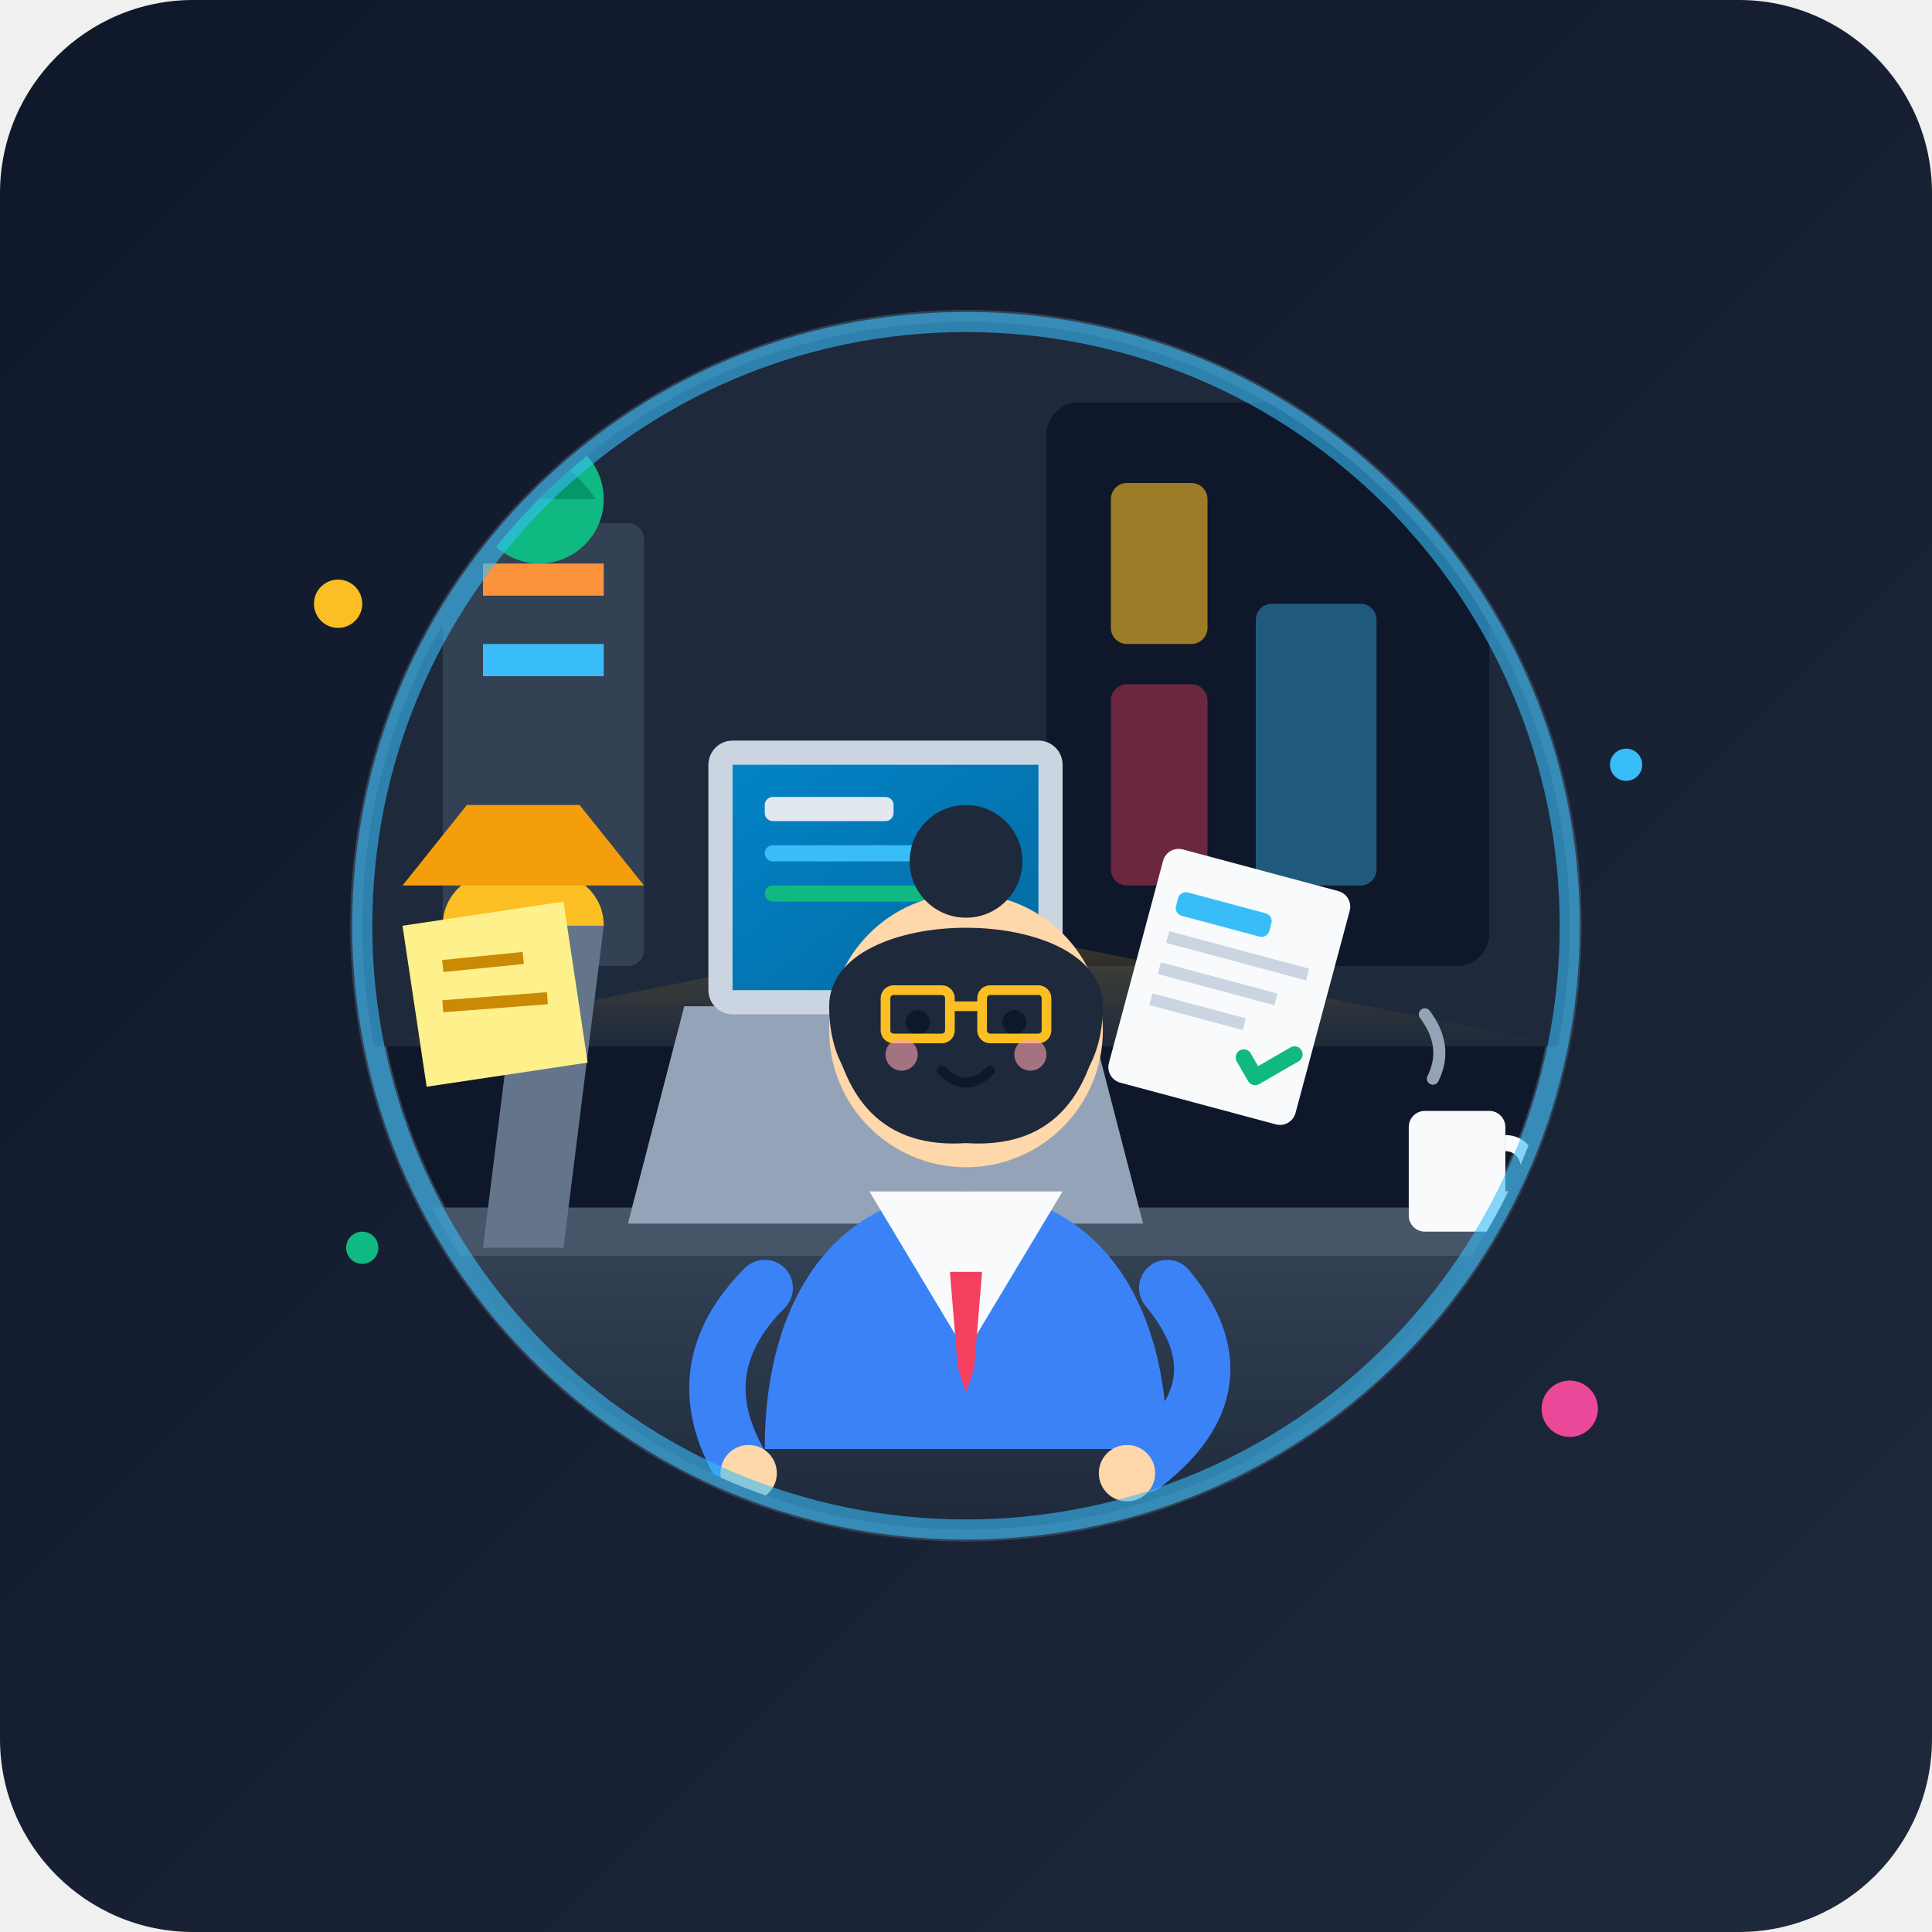
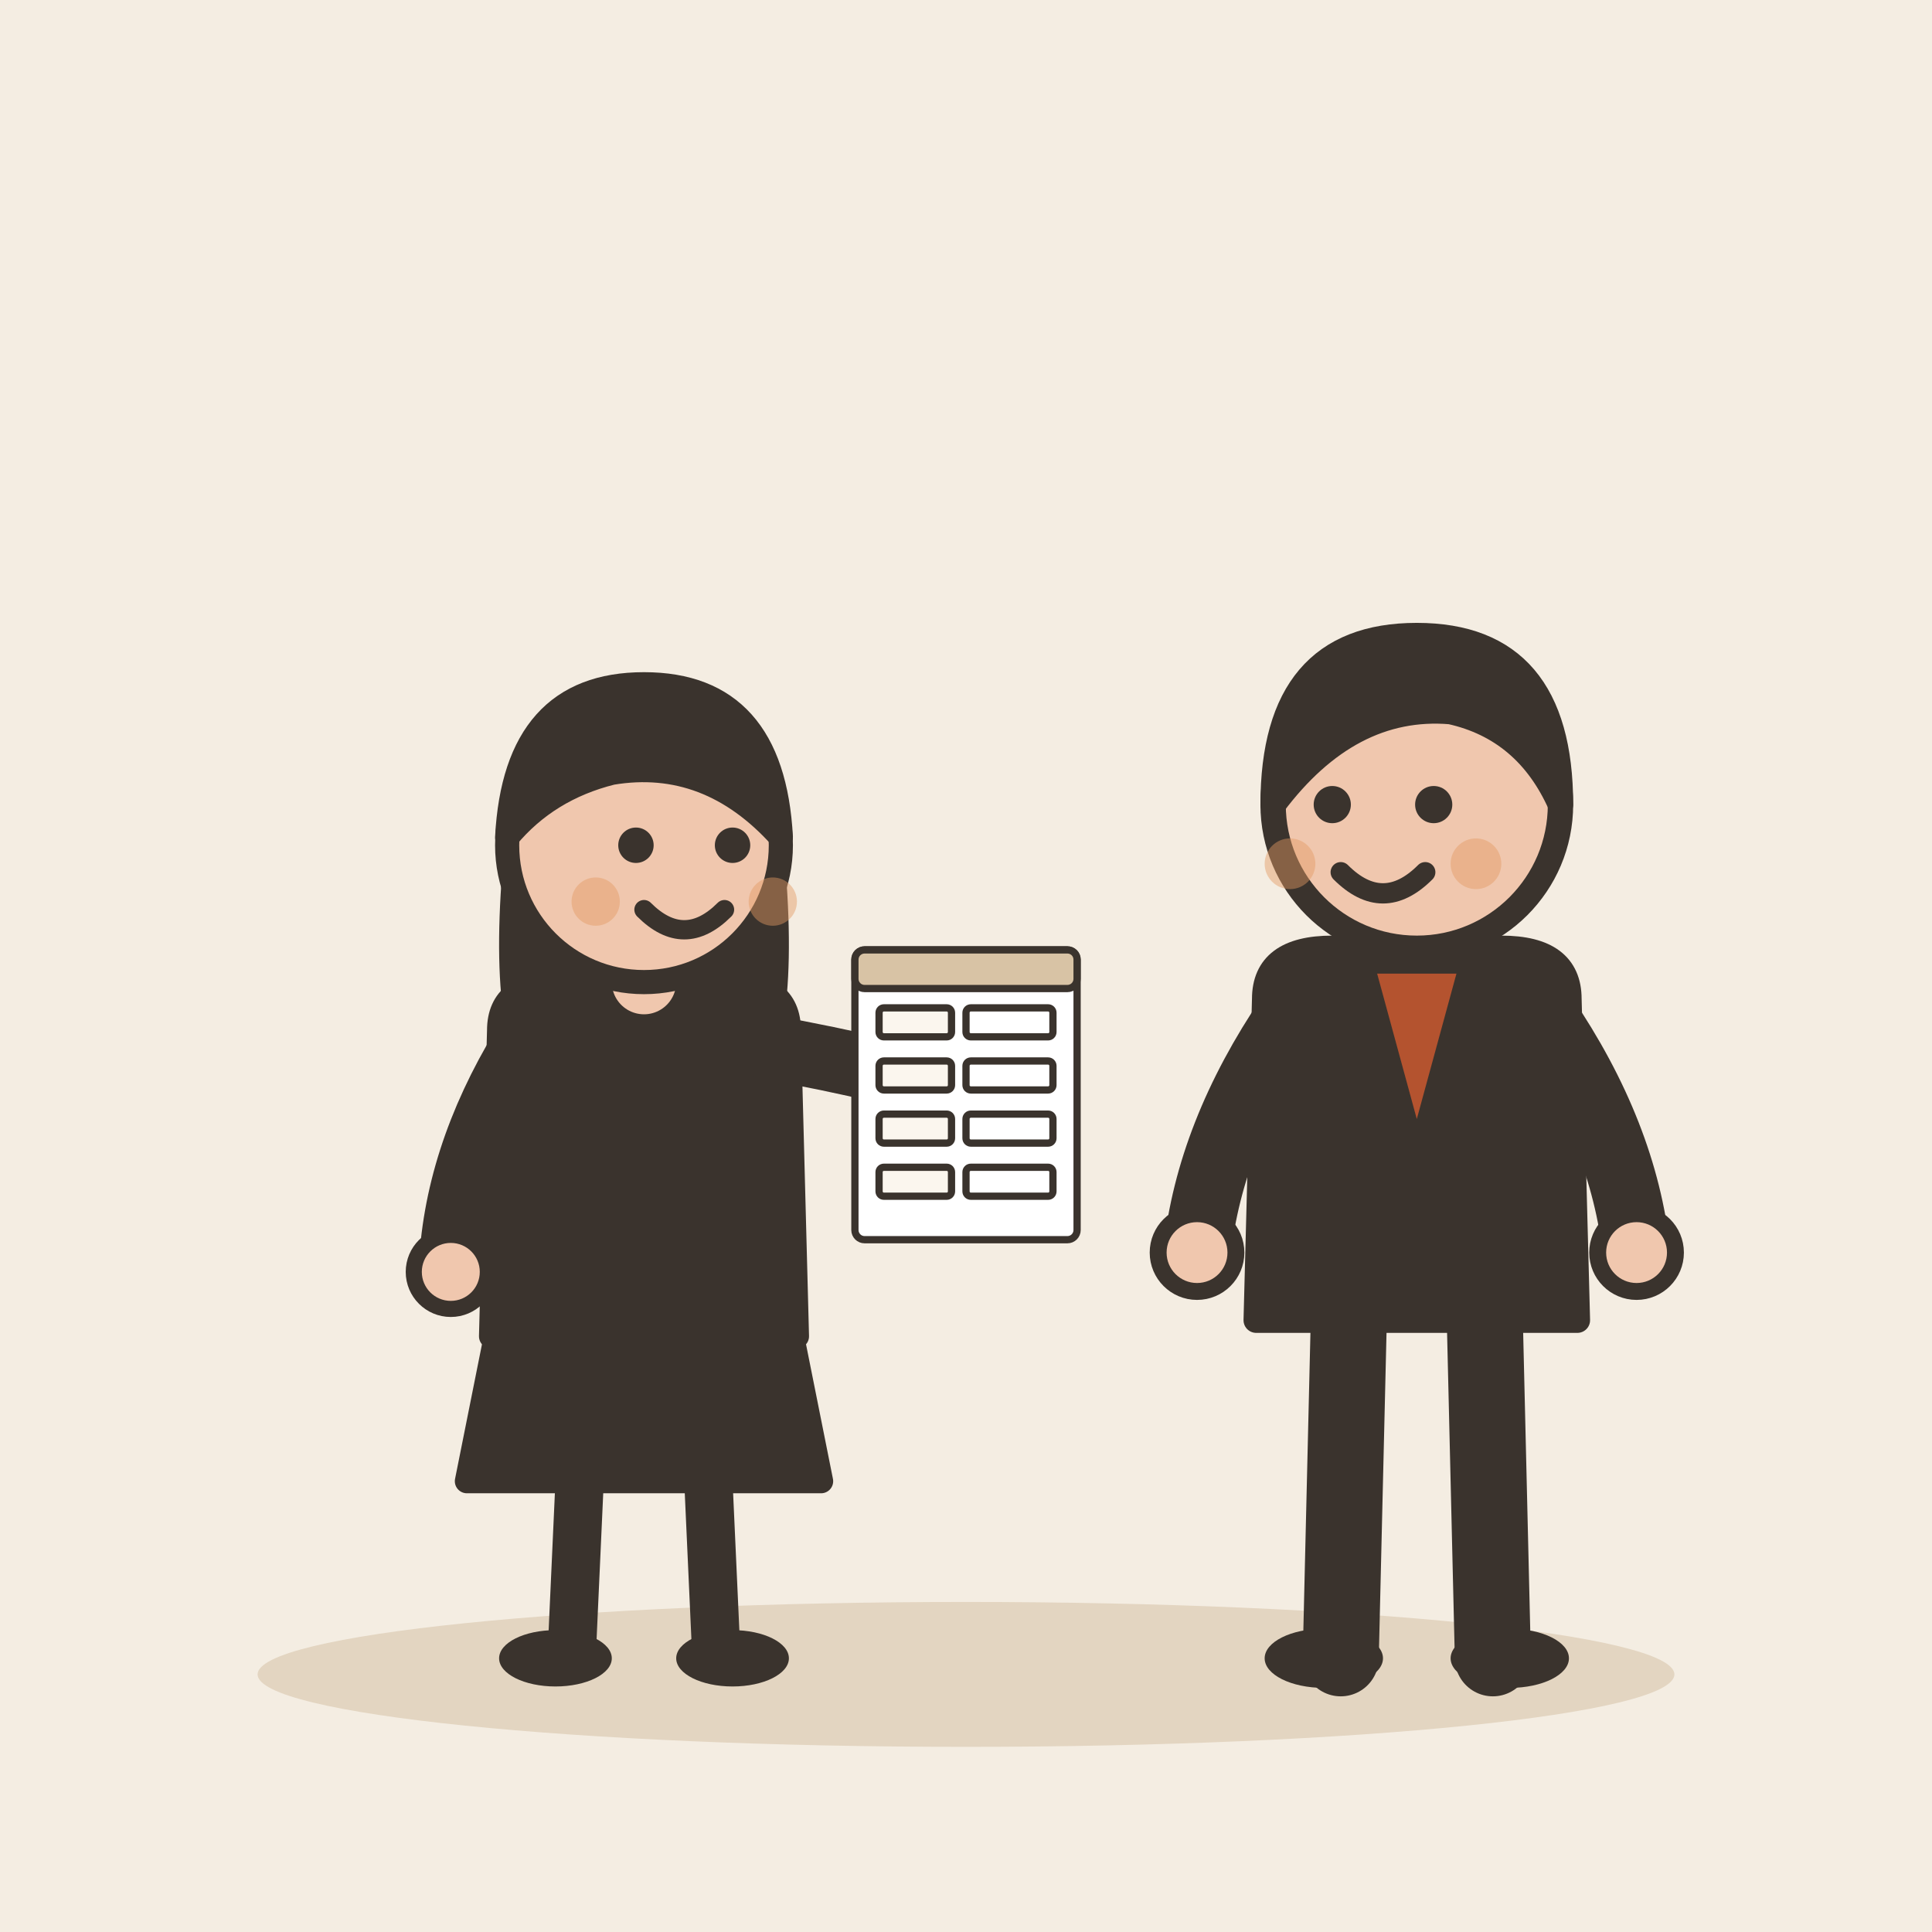
- <svg xmlns="http://www.w3.org/2000/svg" width="240" height="240" viewBox="0 0 240 240">
-   <defs>
-     <linearGradient id="bg" x1="0%" y1="0%" x2="100%" y2="100%">
-       <stop offset="0%" stop-color="#0f172a" />
-       <stop offset="100%" stop-color="#1e293b" />
-     </linearGradient>
-     <linearGradient id="desk" x1="0%" y1="0%" x2="0%" y2="100%">
-       <stop offset="0%" stop-color="#334155" />
-       <stop offset="100%" stop-color="#1e293b" />
-     </linearGradient>
-     <linearGradient id="screen" x1="0%" y1="0%" x2="100%" y2="100%">
-       <stop offset="0%" stop-color="#0284c7" />
-       <stop offset="100%" stop-color="#0369a1" />
-     </linearGradient>
-     <linearGradient id="amber-glow" x1="0%" y1="0%" x2="0%" y2="100%">
-       <stop offset="0%" stop-color="#fbbf24" stop-opacity="0.2" />
-       <stop offset="100%" stop-color="#fbbf24" stop-opacity="0" />
-     </linearGradient>
-     <clipPath id="circle-clip">
-       <circle cx="120" cy="115" r="75" />
-     </clipPath>
-   </defs>
-   <rect width="240" height="240" rx="24" fill="url(#bg)" />
-   <circle cx="120" cy="115" r="75" fill="#0f172a" stroke="#334155" stroke-width="3" />
-   <g clip-path="url(#circle-clip)">
-     <rect x="45" y="40" width="150" height="90" fill="#1e293b" />
-     <rect x="130" y="50" width="55" height="70" fill="#0f172a" rx="4" />
-     <rect x="138" y="60" width="12" height="20" fill="#fbbf24" opacity="0.6" rx="2" />
-     <rect x="156" y="75" width="15" height="35" fill="#38bdf8" opacity="0.4" rx="2" />
-     <rect x="138" y="85" width="12" height="25" fill="#f43f5e" opacity="0.4" rx="2" />
-     <path d="M45 130 L120 115 L195 130 Z" fill="url(#amber-glow)" />
-     <rect x="55" y="65" width="25" height="55" fill="#334155" rx="2" />
-     <rect x="60" y="70" width="15" height="4" fill="#fb923c" />
-     <rect x="60" y="80" width="15" height="4" fill="#38bdf8" />
-     <circle cx="67" cy="62" r="8" fill="#10b981" />
-     <path d="M60 62 Q67 52 74 62 Z" fill="#059669" />
-     <path d="M40 155 L200 155 L210 190 L30 190 Z" fill="url(#desk)" />
-     <rect x="30" y="150" width="180" height="6" fill="#475569" rx="2" />
-     <rect x="175" y="138" width="12" height="15" fill="#f8fafc" rx="2" />
-     <path d="M187 142 C191 142 191 149 187 149" stroke="#f8fafc" stroke-width="2" fill="none" />
-     <path d="M178 134 Q180 130 177 126" stroke="#94a3b8" stroke-width="1.5" stroke-linecap="round" fill="none" />
-     <path d="M60 155 L65 115 L75 115 L70 155 Z" fill="#64748b" />
-     <path d="M55 115 C55 105 75 105 75 115 Z" fill="#fbbf24" />
-     <path d="M50 110 L80 110 L72 100 L58 100 Z" fill="#f59e0b" />
-     <path d="M85 125 L135 125 L142 152 L78 152 Z" fill="#94a3b8" />
-     <rect x="88" y="92" width="44" height="34" fill="#cbd5e1" rx="3" />
-     <rect x="91" y="95" width="38" height="28" fill="url(#screen)" />
-     <rect x="95" y="99" width="16" height="3" fill="#e2e8f0" rx="1" />
-     <rect x="95" y="105" width="28" height="2" fill="#38bdf8" rx="1" />
-     <rect x="95" y="110" width="22" height="2" fill="#10b981" rx="1" />
-     <circle cx="123" cy="118" r="4" fill="#fbbf24" />
-     <path d="M95 180 C95 160 105 148 120 148 C135 148 145 160 145 180 Z" fill="#3b82f6" />
-     <path d="M108 148 L120 168 L132 148 Z" fill="#f8fafc" />
-     <polygon points="118,158 122,158 121,170 120,173 119,170" fill="#f43f5e" />
-     <circle cx="120" cy="128" r="17" fill="#fed7aa" />
-     <path d="M103 125 C103 112 137 112 137 125 C137 135 130 140 120 140 C110 140 103 135 103 125 Z" fill="#1e293b" />
-     <circle cx="120" cy="107" r="7" fill="#1e293b" />
-     <path d="M103 125 Q120 132 137 125 Q135 143 120 142 Q105 143 103 125 Z" fill="#1e293b" />
-     <circle cx="114" cy="127" r="1.5" fill="#0f172a" />
-     <circle cx="126" cy="127" r="1.5" fill="#0f172a" />
-     <rect x="110" y="123" width="8" height="6" rx="1" fill="none" stroke="#fbbf24" stroke-width="1.2" />
-     <rect x="122" y="123" width="8" height="6" rx="1" fill="none" stroke="#fbbf24" stroke-width="1.2" />
-     <line x1="118" y1="125" x2="122" y2="125" stroke="#fbbf24" stroke-width="1.2" />
-     <path d="M117 133 Q120 136 123 133" stroke="#0f172a" stroke-width="1.2" stroke-linecap="round" fill="none" />
-     <circle cx="112" cy="131" r="2" fill="#fda4af" opacity="0.6" />
-     <circle cx="128" cy="131" r="2" fill="#fda4af" opacity="0.6" />
-     <path d="M95 160 Q85 170 92 182" stroke="#3b82f6" stroke-width="7" stroke-linecap="round" fill="none" />
-     <circle cx="93" cy="183" r="3.5" fill="#fed7aa" />
-     <path d="M145 160 Q155 172 142 182" stroke="#3b82f6" stroke-width="7" stroke-linecap="round" fill="none" />
-     <circle cx="140" cy="183" r="3.5" fill="#fed7aa" />
-     <g transform="translate(145, 105) rotate(15)">
-       <rect x="0" y="0" width="24" height="30" fill="#f8fafc" rx="2" />
-       <rect x="3" y="5" width="12" height="3" fill="#38bdf8" rx="1" />
-       <line x1="3" y1="11" x2="21" y2="11" stroke="#cbd5e1" stroke-width="1.5" />
-       <line x1="3" y1="15" x2="18" y2="15" stroke="#cbd5e1" stroke-width="1.5" />
-       <line x1="3" y1="19" x2="15" y2="19" stroke="#cbd5e1" stroke-width="1.5" />
-       <path d="M16 23 L18 25 L22 21" stroke="#10b981" stroke-width="2" stroke-linecap="round" stroke-linejoin="round" fill="none" />
+ <svg xmlns="http://www.w3.org/2000/svg" viewBox="0 0 240 240" data-style="editorial">
+   <rect width="240" height="240" fill="#F4EDE2" />
+   <ellipse cx="120" cy="208" rx="88" ry="9" fill="#E3D5C1" />
+   <g transform="translate(80 206)">
+     <path d="M-18 -42L-22 -22L22 -22L18 -42Z" fill="#3A332D" stroke="#3A332D" stroke-width="3" stroke-linecap="round" stroke-linejoin="round" />
+     <path d="M-8 -22L-9 0" stroke="#3A332D" stroke-width="6" stroke-linecap="round" fill="none" />
+     <path d="M8 -22L9 0" stroke="#3A332D" stroke-width="6" stroke-linecap="round" fill="none" />
+     <ellipse cx="-11" cy="0" rx="7" ry="3.5" fill="#3A332D" />
+     <ellipse cx="11" cy="0" rx="7" ry="3.5" fill="#3A332D" />
+     <path d="M-17 -104Q-20 -78 -14 -70L-6 -78L6 -78L14 -70Q20 -78 17 -104Z" fill="#3A332D" />
+     <path d="M-18 -78Q-18 -84 -10 -84L10 -84Q18 -84 18 -78L19 -40L-19 -40Z" fill="#3A332D" stroke="#3A332D" stroke-width="3" stroke-linecap="round" stroke-linejoin="round" />
+     <path d="M-15 -76Q-23.5 -62 -24 -48" fill="none" stroke="#3A332D" stroke-width="8" stroke-linecap="round" stroke-linejoin="round" />
+     <circle cx="-24" cy="-48" r="4.6" fill="#F0C7AE" stroke="#3A332D" stroke-linecap="round" stroke-linejoin="round" stroke-width="2" />
+     <path d="M15 -76Q31.5 -73 40 -70" fill="none" stroke="#3A332D" stroke-width="8" stroke-linecap="round" stroke-linejoin="round" />
+     <circle cx="40" cy="-70" r="4.6" fill="#F0C7AE" stroke="#3A332D" stroke-linecap="round" stroke-linejoin="round" stroke-width="2" />
+     <path d="M0 -84L0 -88" stroke="#F0C7AE" stroke-width="8" stroke-linecap="round" fill="none" />
+     <circle cx="0" cy="-101" r="17" fill="#F0C7AE" stroke="#3A332D" stroke-width="3" stroke-linecap="round" stroke-linejoin="round" />
+     <path d="M-17 -102Q-16 -121 0 -121Q16 -121 17 -102Q8 -112 -4 -110Q-12 -108 -17 -102Z" fill="#3A332D" stroke="#3A332D" stroke-width="3" stroke-linecap="round" stroke-linejoin="round" />
+     <circle cx="-1" cy="-101" r="2.2" fill="#3A332D" />
+     <circle cx="11" cy="-101" r="2.2" fill="#3A332D" />
+     <path d="M0 -93Q5 -88 10 -93" fill="none" stroke="#3A332D" stroke-width="2.4" stroke-linecap="round" stroke-linejoin="round" />
+     <circle cx="-6" cy="-94" r="3" fill="#E39A62" opacity="0.45" />
+     <circle cx="16" cy="-94" r="3" fill="#E39A62" opacity="0.45" />
+     <g transform="translate(40 -70) scale(0.3 0.3)">
+       <rect x="-46" y="-60" width="92" height="120" rx="4" fill="#FFFFFF" stroke="#3A332D" stroke-width="3" stroke-linecap="round" stroke-linejoin="round" />
+       <rect x="-46" y="-60" width="92" height="16" rx="4" fill="#D8C3A5" stroke="#3A332D" stroke-width="3" stroke-linecap="round" stroke-linejoin="round" />
+       <rect x="-36" y="-36" width="30" height="12" rx="2" fill="#FBF6EE" stroke="#3A332D" stroke-width="3" stroke-linecap="round" stroke-linejoin="round" />
+       <rect x="0" y="-36" width="36" height="12" rx="2" fill="#FFFFFF" stroke="#3A332D" stroke-width="3" stroke-linecap="round" stroke-linejoin="round" />
+       <rect x="-36" y="-14" width="30" height="12" rx="2" fill="#FBF6EE" stroke="#3A332D" stroke-width="3" stroke-linecap="round" stroke-linejoin="round" />
+       <rect x="0" y="-14" width="36" height="12" rx="2" fill="#FFFFFF" stroke="#3A332D" stroke-width="3" stroke-linecap="round" stroke-linejoin="round" />
+       <rect x="-36" y="8" width="30" height="12" rx="2" fill="#FBF6EE" stroke="#3A332D" stroke-width="3" stroke-linecap="round" stroke-linejoin="round" />
+       <rect x="0" y="8" width="36" height="12" rx="2" fill="#FFFFFF" stroke="#3A332D" stroke-width="3" stroke-linecap="round" stroke-linejoin="round" />
+       <rect x="-36" y="30" width="30" height="12" rx="2" fill="#FBF6EE" stroke="#3A332D" stroke-width="3" stroke-linecap="round" stroke-linejoin="round" />
+       <rect x="0" y="30" width="36" height="12" rx="2" fill="#FFFFFF" stroke="#3A332D" stroke-width="3" stroke-linecap="round" stroke-linejoin="round" />
    </g>
-     <polygon points="50,115 70,112 73,132 53,135" fill="#fef08a" />
-     <line x1="55" y1="120" x2="65" y2="119" stroke="#ca8a04" stroke-width="1.5" />
-     <line x1="55" y1="125" x2="68" y2="124" stroke="#ca8a04" stroke-width="1.5" />
  </g>
-   <circle cx="120" cy="115" r="75" fill="none" stroke="#38bdf8" stroke-width="2.5" opacity="0.6" />
-   <circle cx="42" cy="75" r="3" fill="#fbbf24" />
-   <circle cx="202" cy="95" r="2" fill="#38bdf8" />
-   <circle cx="195" cy="175" r="3.5" fill="#ec4899" />
-   <circle cx="45" cy="155" r="2" fill="#10b981" />
+   <g transform="translate(176 206) scale(1.05 1.05)">
+     <path d="M-8 -42L-9 0" stroke="#3A332D" stroke-width="9" stroke-linecap="round" fill="none" />
+     <path d="M8 -42L9 0" stroke="#3A332D" stroke-width="9" stroke-linecap="round" fill="none" />
+     <ellipse cx="-11" cy="0" rx="7" ry="3.5" fill="#3A332D" />
+     <ellipse cx="11" cy="0" rx="7" ry="3.5" fill="#3A332D" />
+     <path d="M-18 -78Q-18 -84 -10 -84L10 -84Q18 -84 18 -78L19 -40L-19 -40Z" fill="#3A332D" stroke="#3A332D" stroke-width="3" stroke-linecap="round" stroke-linejoin="round" />
+     <path d="M-15 -76Q-24.5 -62 -26 -48" fill="none" stroke="#3A332D" stroke-width="8" stroke-linecap="round" stroke-linejoin="round" />
+     <circle cx="-26" cy="-48" r="4.6" fill="#F0C7AE" stroke="#3A332D" stroke-linecap="round" stroke-linejoin="round" stroke-width="2" />
+     <path d="M15 -76Q24.5 -62 26 -48" fill="none" stroke="#3A332D" stroke-width="8" stroke-linecap="round" stroke-linejoin="round" />
+     <circle cx="26" cy="-48" r="4.6" fill="#F0C7AE" stroke="#3A332D" stroke-linecap="round" stroke-linejoin="round" stroke-width="2" />
+     <path d="M0 -84L0 -88" stroke="#F0C7AE" stroke-width="8" stroke-linecap="round" fill="none" />
+     <circle cx="0" cy="-101" r="17" fill="#F0C7AE" stroke="#3A332D" stroke-width="3" stroke-linecap="round" stroke-linejoin="round" />
+     <path d="M-17 -101Q-17 -121 0 -121Q17 -121 17 -101Q13 -110 4 -112Q-8 -113 -17 -101Z" fill="#3A332D" stroke="#3A332D" stroke-width="3" stroke-linecap="round" stroke-linejoin="round" />
+     <circle cx="-10" cy="-101" r="2.2" fill="#3A332D" />
+     <circle cx="2" cy="-101" r="2.2" fill="#3A332D" />
+     <path d="M-9 -93Q-4 -88 1 -93" fill="none" stroke="#3A332D" stroke-width="2.4" stroke-linecap="round" stroke-linejoin="round" />
+     <circle cx="-15" cy="-94" r="3" fill="#E39A62" opacity="0.45" />
+     <circle cx="7" cy="-94" r="3" fill="#E39A62" opacity="0.45" />
+     <path d="M-6 -82L0 -60L6 -82Z" fill="#B4532F" stroke="#3A332D" stroke-width="2" stroke-linecap="round" stroke-linejoin="round" />
+   </g>
</svg>
